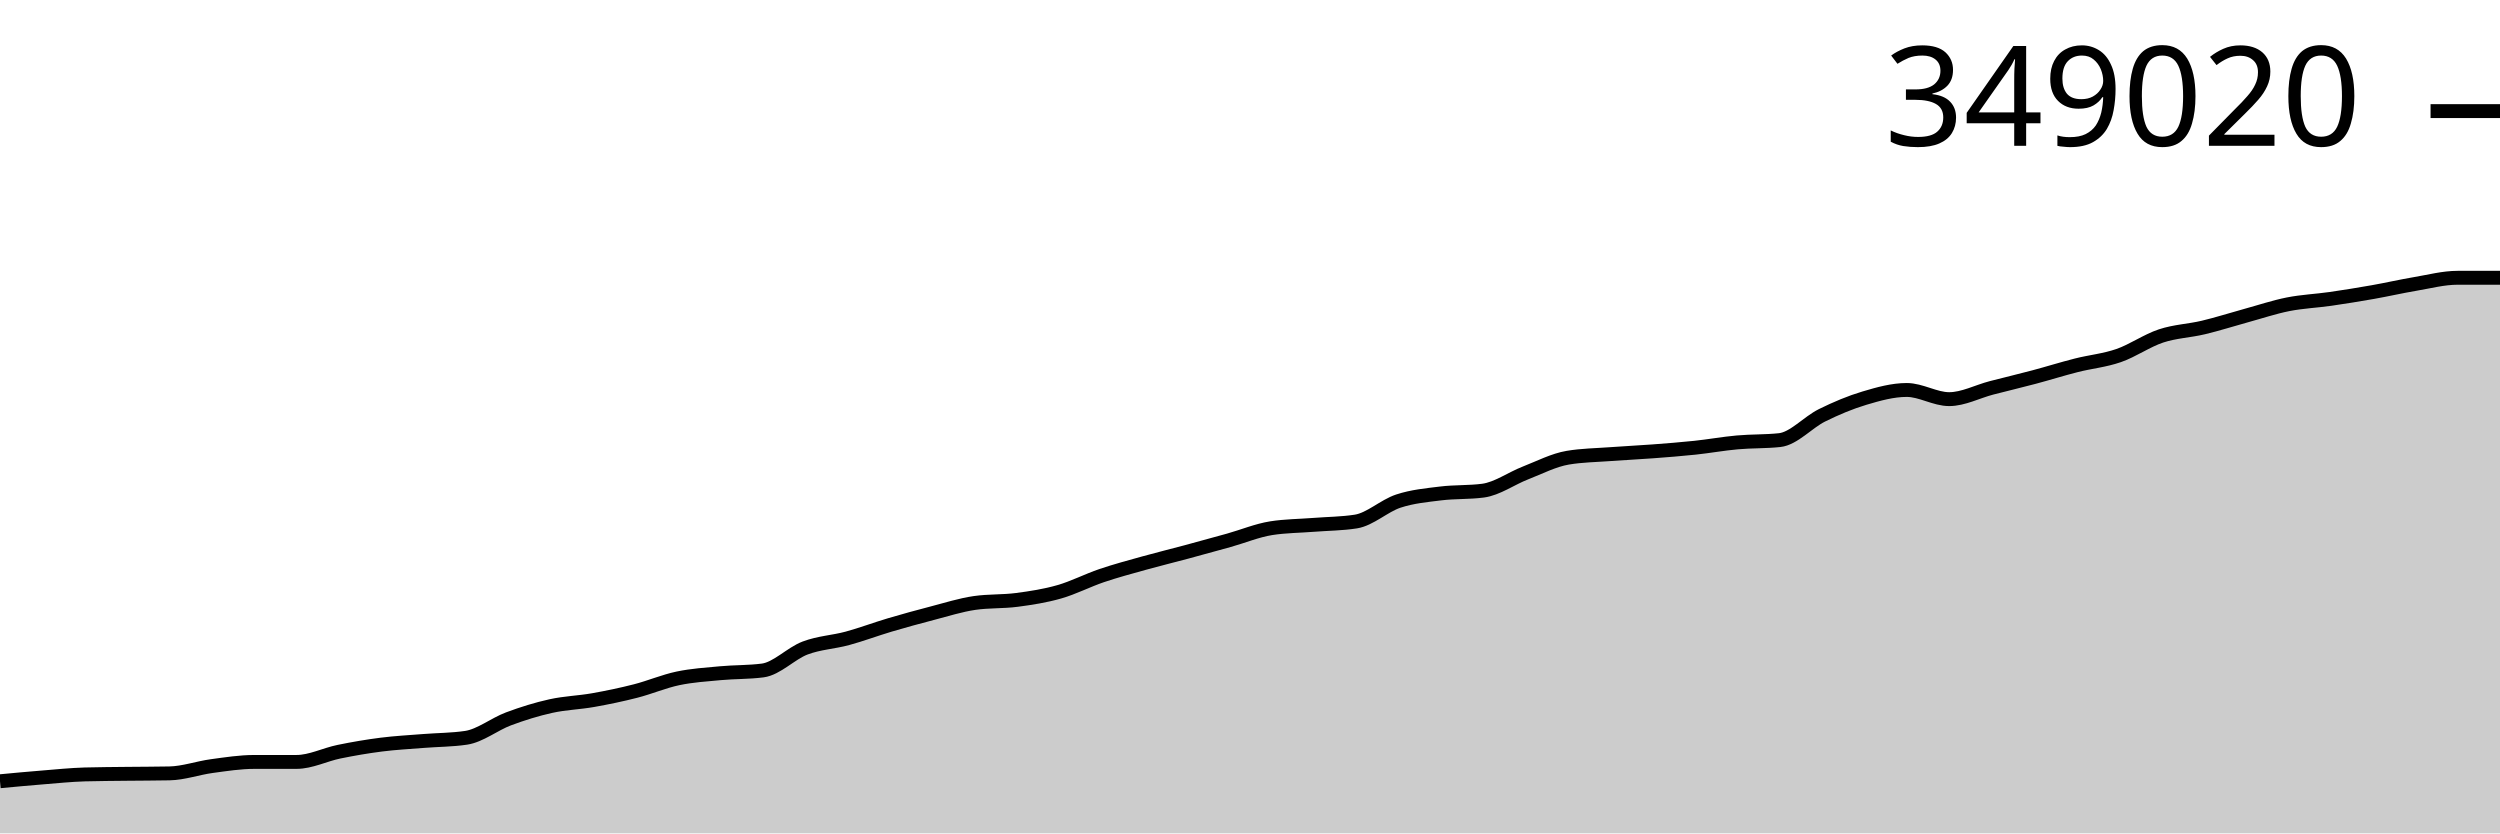
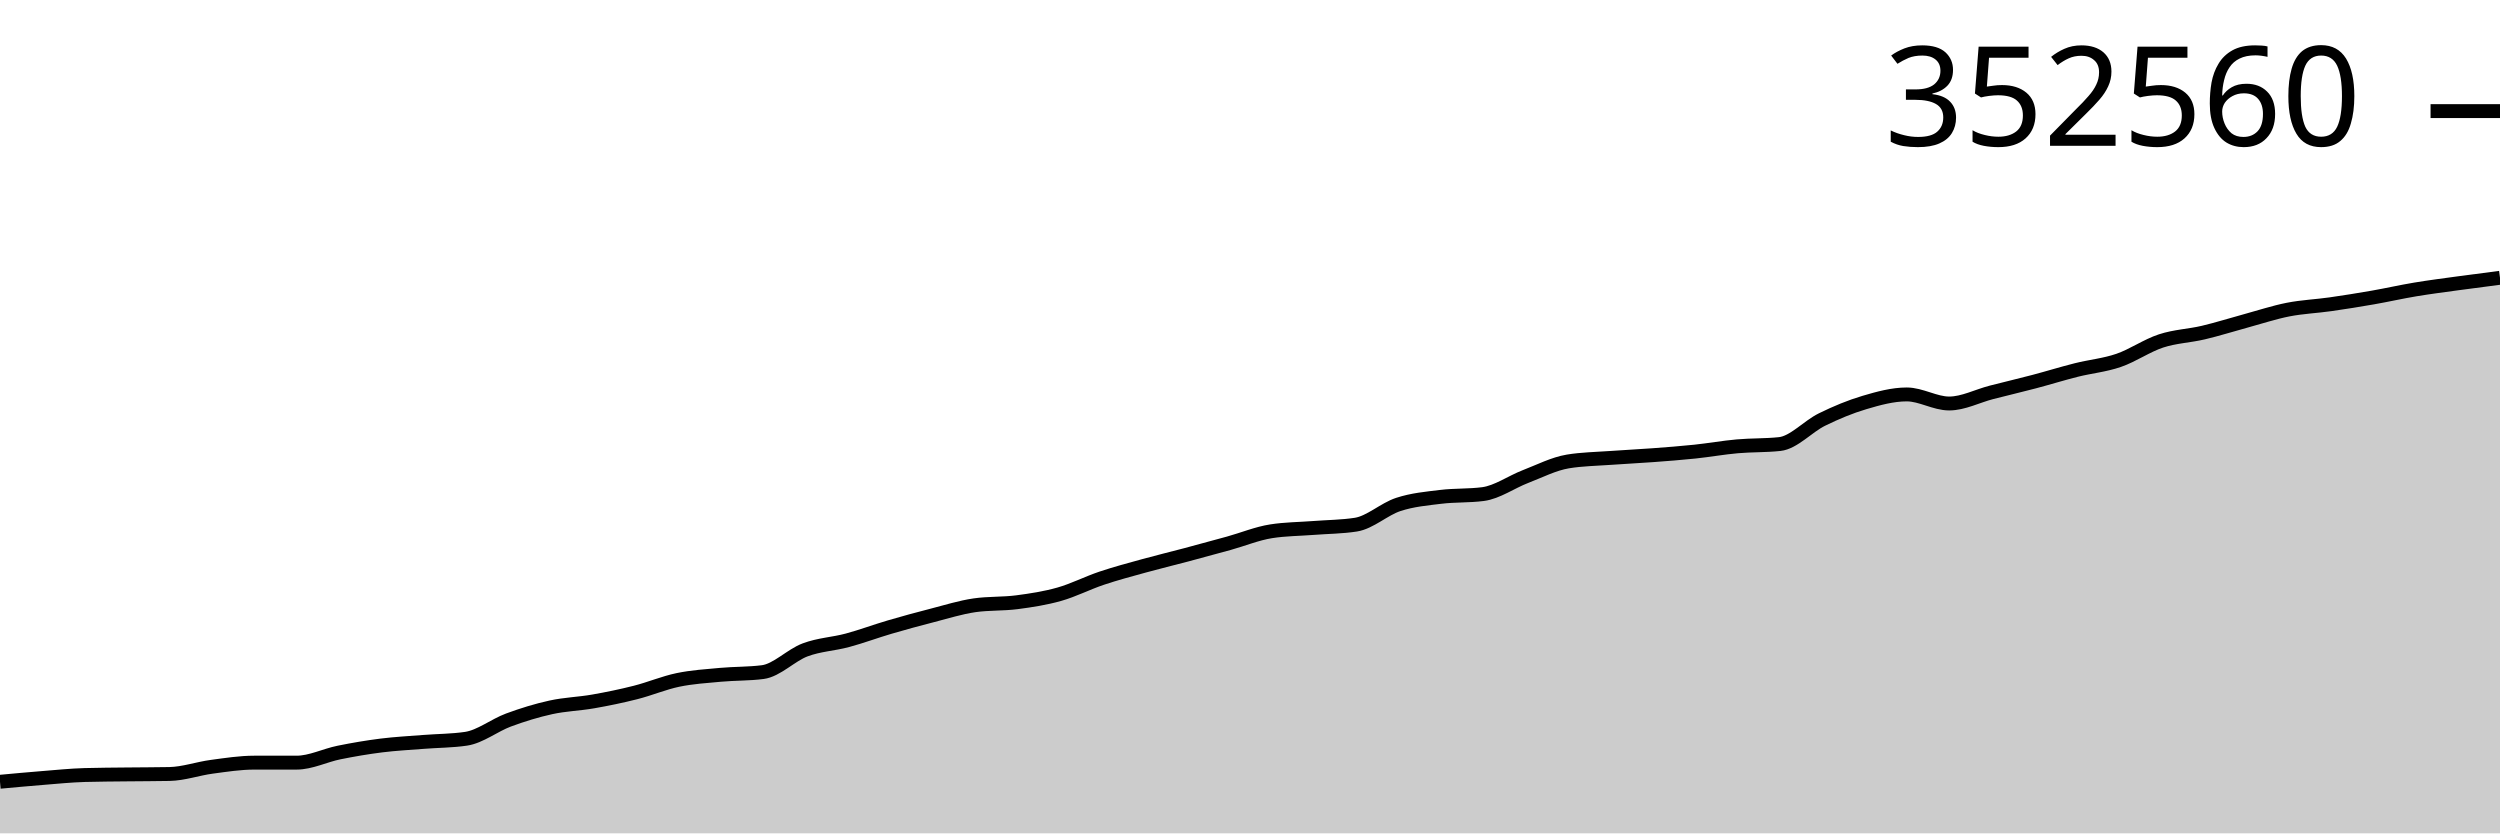
<svg xmlns="http://www.w3.org/2000/svg" viewBox="0 0 180 60">
  <g transform="translate(0,20)">
-     <path class="area" fill="rgba(0, 0, 0, 0.2)" d="M0,36.25C1.017,36.154,2.034,36.058,3.051,35.977C4.068,35.895,5.085,35.789,6.102,35.759C7.119,35.73,8.136,35.728,9.153,35.715C10.169,35.703,11.186,35.705,12.203,35.684C13.22,35.664,14.237,35.296,15.254,35.158C16.271,35.021,17.288,34.859,18.305,34.859C19.322,34.859,20.339,34.859,21.356,34.858C22.373,34.858,23.39,34.331,24.407,34.123C25.424,33.915,26.441,33.74,27.458,33.611C28.475,33.482,29.492,33.431,30.508,33.349C31.525,33.268,32.542,33.273,33.559,33.121C34.576,32.969,35.593,32.14,36.61,31.759C37.627,31.379,38.644,31.063,39.661,30.838C40.678,30.612,41.695,30.588,42.712,30.407C43.729,30.226,44.746,30.015,45.763,29.754C46.78,29.493,47.797,29.056,48.814,28.842C49.831,28.628,50.847,28.566,51.864,28.471C52.881,28.376,53.898,28.406,54.915,28.274C55.932,28.143,56.949,27.044,57.966,26.658C58.983,26.272,60,26.237,61.017,25.96C62.034,25.683,63.051,25.298,64.068,24.996C65.085,24.695,66.102,24.416,67.119,24.152C68.136,23.888,69.153,23.562,70.169,23.414C71.186,23.266,72.203,23.326,73.22,23.192C74.237,23.058,75.254,22.901,76.271,22.609C77.288,22.318,78.305,21.788,79.322,21.443C80.339,21.099,81.356,20.828,82.373,20.544C83.39,20.26,84.407,20.014,85.424,19.74C86.441,19.467,87.458,19.188,88.475,18.903C89.492,18.618,90.508,18.192,91.525,18.031C92.542,17.87,93.559,17.87,94.576,17.79C95.593,17.709,96.61,17.709,97.627,17.549C98.644,17.388,99.661,16.417,100.678,16.08C101.695,15.744,102.712,15.654,103.729,15.528C104.746,15.402,105.763,15.461,106.78,15.326C107.797,15.192,108.814,14.449,109.831,14.054C110.847,13.658,111.864,13.126,112.881,12.955C113.898,12.783,114.915,12.774,115.932,12.698C116.949,12.622,117.966,12.576,118.983,12.499C120,12.422,121.017,12.345,122.034,12.237C123.051,12.129,124.068,11.944,125.085,11.852C126.102,11.76,127.119,11.797,128.136,11.688C129.153,11.578,130.169,10.406,131.186,9.902C132.203,9.399,133.22,8.971,134.237,8.667C135.254,8.363,136.271,8.078,137.288,8.078C138.305,8.078,139.322,8.738,140.339,8.738C141.356,8.738,142.373,8.191,143.39,7.926C144.407,7.662,145.424,7.423,146.441,7.152C147.458,6.882,148.475,6.561,149.492,6.303C150.508,6.044,151.525,5.954,152.542,5.601C153.559,5.249,154.576,4.525,155.593,4.188C156.61,3.851,157.627,3.822,158.644,3.579C159.661,3.337,160.678,3.009,161.695,2.73C162.712,2.452,163.729,2.109,164.746,1.907C165.763,1.706,166.78,1.666,167.797,1.52C168.814,1.373,169.831,1.208,170.847,1.029C171.864,0.849,172.881,0.615,173.898,0.443C174.915,0.272,175.932,0,176.949,0C177.966,0,178.983,0,180,0L180,40C178.983,40,177.966,40,176.949,40C175.932,40,174.915,40,173.898,40C172.881,40,171.864,40,170.847,40C169.831,40,168.814,40,167.797,40C166.78,40,165.763,40,164.746,40C163.729,40,162.712,40,161.695,40C160.678,40,159.661,40,158.644,40C157.627,40,156.61,40,155.593,40C154.576,40,153.559,40,152.542,40C151.525,40,150.508,40,149.492,40C148.475,40,147.458,40,146.441,40C145.424,40,144.407,40,143.39,40C142.373,40,141.356,40,140.339,40C139.322,40,138.305,40,137.288,40C136.271,40,135.254,40,134.237,40C133.22,40,132.203,40,131.186,40C130.169,40,129.153,40,128.136,40C127.119,40,126.102,40,125.085,40C124.068,40,123.051,40,122.034,40C121.017,40,120,40,118.983,40C117.966,40,116.949,40,115.932,40C114.915,40,113.898,40,112.881,40C111.864,40,110.847,40,109.831,40C108.814,40,107.797,40,106.78,40C105.763,40,104.746,40,103.729,40C102.712,40,101.695,40,100.678,40C99.661,40,98.644,40,97.627,40C96.61,40,95.593,40,94.576,40C93.559,40,92.542,40,91.525,40C90.508,40,89.492,40,88.475,40C87.458,40,86.441,40,85.424,40C84.407,40,83.39,40,82.373,40C81.356,40,80.339,40,79.322,40C78.305,40,77.288,40,76.271,40C75.254,40,74.237,40,73.22,40C72.203,40,71.186,40,70.169,40C69.153,40,68.136,40,67.119,40C66.102,40,65.085,40,64.068,40C63.051,40,62.034,40,61.017,40C60,40,58.983,40,57.966,40C56.949,40,55.932,40,54.915,40C53.898,40,52.881,40,51.864,40C50.847,40,49.831,40,48.814,40C47.797,40,46.78,40,45.763,40C44.746,40,43.729,40,42.712,40C41.695,40,40.678,40,39.661,40C38.644,40,37.627,40,36.61,40C35.593,40,34.576,40,33.559,40C32.542,40,31.525,40,30.508,40C29.492,40,28.475,40,27.458,40C26.441,40,25.424,40,24.407,40C23.39,40,22.373,40,21.356,40C20.339,40,19.322,40,18.305,40C17.288,40,16.271,40,15.254,40C14.237,40,13.22,40,12.203,40C11.186,40,10.169,40,9.153,40C8.136,40,7.119,40,6.102,40C5.085,40,4.068,40,3.051,40C2.034,40,1.017,40,0,40Z" />
-     <path class="line" stroke="black" fill="none" d="M0,36.25C1.017,36.154,2.034,36.058,3.051,35.977C4.068,35.895,5.085,35.789,6.102,35.759C7.119,35.73,8.136,35.728,9.153,35.715C10.169,35.703,11.186,35.705,12.203,35.684C13.22,35.664,14.237,35.296,15.254,35.158C16.271,35.021,17.288,34.859,18.305,34.859C19.322,34.859,20.339,34.859,21.356,34.858C22.373,34.858,23.39,34.331,24.407,34.123C25.424,33.915,26.441,33.74,27.458,33.611C28.475,33.482,29.492,33.431,30.508,33.349C31.525,33.268,32.542,33.273,33.559,33.121C34.576,32.969,35.593,32.14,36.61,31.759C37.627,31.379,38.644,31.063,39.661,30.838C40.678,30.612,41.695,30.588,42.712,30.407C43.729,30.226,44.746,30.015,45.763,29.754C46.78,29.493,47.797,29.056,48.814,28.842C49.831,28.628,50.847,28.566,51.864,28.471C52.881,28.376,53.898,28.406,54.915,28.274C55.932,28.143,56.949,27.044,57.966,26.658C58.983,26.272,60,26.237,61.017,25.96C62.034,25.683,63.051,25.298,64.068,24.996C65.085,24.695,66.102,24.416,67.119,24.152C68.136,23.888,69.153,23.562,70.169,23.414C71.186,23.266,72.203,23.326,73.22,23.192C74.237,23.058,75.254,22.901,76.271,22.609C77.288,22.318,78.305,21.788,79.322,21.443C80.339,21.099,81.356,20.828,82.373,20.544C83.39,20.26,84.407,20.014,85.424,19.74C86.441,19.467,87.458,19.188,88.475,18.903C89.492,18.618,90.508,18.192,91.525,18.031C92.542,17.87,93.559,17.87,94.576,17.79C95.593,17.709,96.61,17.709,97.627,17.549C98.644,17.388,99.661,16.417,100.678,16.08C101.695,15.744,102.712,15.654,103.729,15.528C104.746,15.402,105.763,15.461,106.78,15.326C107.797,15.192,108.814,14.449,109.831,14.054C110.847,13.658,111.864,13.126,112.881,12.955C113.898,12.783,114.915,12.774,115.932,12.698C116.949,12.622,117.966,12.576,118.983,12.499C120,12.422,121.017,12.345,122.034,12.237C123.051,12.129,124.068,11.944,125.085,11.852C126.102,11.76,127.119,11.797,128.136,11.688C129.153,11.578,130.169,10.406,131.186,9.902C132.203,9.399,133.22,8.971,134.237,8.667C135.254,8.363,136.271,8.078,137.288,8.078C138.305,8.078,139.322,8.738,140.339,8.738C141.356,8.738,142.373,8.191,143.39,7.926C144.407,7.662,145.424,7.423,146.441,7.152C147.458,6.882,148.475,6.561,149.492,6.303C150.508,6.044,151.525,5.954,152.542,5.601C153.559,5.249,154.576,4.525,155.593,4.188C156.61,3.851,157.627,3.822,158.644,3.579C159.661,3.337,160.678,3.009,161.695,2.73C162.712,2.452,163.729,2.109,164.746,1.907C165.763,1.706,166.78,1.666,167.797,1.52C168.814,1.373,169.831,1.208,170.847,1.029C171.864,0.849,172.881,0.615,173.898,0.443C174.915,0.272,175.932,0,176.949,0C177.966,0,178.983,0,180,0" />
+     <path class="area" fill="rgba(0, 0, 0, 0.2)" d="M0,36.287C1.017,36.193,2.034,36.098,3.051,36.017C4.068,35.936,5.085,35.831,6.102,35.802C7.119,35.773,8.136,35.77,9.153,35.758C10.169,35.746,11.186,35.748,12.203,35.728C13.22,35.707,14.237,35.343,15.254,35.207C16.271,35.071,17.288,34.911,18.305,34.91C19.322,34.91,20.339,34.91,21.356,34.91C22.373,34.91,23.39,34.388,24.407,34.182C25.424,33.976,26.441,33.803,27.458,33.675C28.475,33.548,29.492,33.497,30.508,33.416C31.525,33.335,32.542,33.341,33.559,33.19C34.576,33.039,35.593,32.219,36.61,31.842C37.627,31.465,38.644,31.153,39.661,30.93C40.678,30.706,41.695,30.682,42.712,30.503C43.729,30.325,44.746,30.115,45.763,29.857C46.78,29.599,47.797,29.166,48.814,28.954C49.831,28.743,50.847,28.681,51.864,28.587C52.881,28.493,53.898,28.522,54.915,28.392C55.932,28.262,56.949,27.174,57.966,26.792C58.983,26.41,60,26.375,61.017,26.101C62.034,25.827,63.051,25.445,64.068,25.147C65.085,24.849,66.102,24.572,67.119,24.311C68.136,24.05,69.153,23.727,70.169,23.58C71.186,23.434,72.203,23.493,73.22,23.361C74.237,23.228,75.254,23.072,76.271,22.784C77.288,22.496,78.305,21.971,79.322,21.63C80.339,21.289,81.356,21.02,82.373,20.739C83.39,20.458,84.407,20.214,85.424,19.944C86.441,19.673,87.458,19.397,88.475,19.115C89.492,18.833,90.508,18.411,91.525,18.252C92.542,18.092,93.559,18.092,94.576,18.013C95.593,17.933,96.61,17.933,97.627,17.774C98.644,17.615,99.661,16.654,100.678,16.321C101.695,15.987,102.712,15.898,103.729,15.774C104.746,15.649,105.763,15.707,106.78,15.574C107.797,15.441,108.814,14.706,109.831,14.314C110.847,13.923,111.864,13.396,112.881,13.226C113.898,13.057,114.915,13.047,115.932,12.972C116.949,12.897,117.966,12.851,118.983,12.775C120,12.699,121.017,12.623,122.034,12.516C123.051,12.409,124.068,12.225,125.085,12.135C126.102,12.044,127.119,12.081,128.136,11.972C129.153,11.864,130.169,10.703,131.186,10.205C132.203,9.706,133.22,9.282,134.237,8.981C135.254,8.68,136.271,8.399,137.288,8.399C138.305,8.399,139.322,9.052,140.339,9.052C141.356,9.052,142.373,8.51,143.39,8.249C144.407,7.987,145.424,7.75,146.441,7.482C147.458,7.214,148.475,6.897,149.492,6.641C150.508,6.386,151.525,6.296,152.542,5.947C153.559,5.598,154.576,4.881,155.593,4.548C156.61,4.214,157.627,4.186,158.644,3.945C159.661,3.705,160.678,3.381,161.695,3.105C162.712,2.829,163.729,2.49,164.746,2.29C165.763,2.09,166.78,2.051,167.797,1.906C168.814,1.761,169.831,1.598,170.847,1.42C171.864,1.243,172.881,1.01,173.898,0.841C174.915,0.671,175.932,0.542,176.949,0.402C177.966,0.262,178.983,0.131,180,0L180,40C178.983,40,177.966,40,176.949,40C175.932,40,174.915,40,173.898,40C172.881,40,171.864,40,170.847,40C169.831,40,168.814,40,167.797,40C166.78,40,165.763,40,164.746,40C163.729,40,162.712,40,161.695,40C160.678,40,159.661,40,158.644,40C157.627,40,156.61,40,155.593,40C154.576,40,153.559,40,152.542,40C151.525,40,150.508,40,149.492,40C148.475,40,147.458,40,146.441,40C145.424,40,144.407,40,143.39,40C142.373,40,141.356,40,140.339,40C139.322,40,138.305,40,137.288,40C136.271,40,135.254,40,134.237,40C133.22,40,132.203,40,131.186,40C130.169,40,129.153,40,128.136,40C127.119,40,126.102,40,125.085,40C124.068,40,123.051,40,122.034,40C121.017,40,120,40,118.983,40C117.966,40,116.949,40,115.932,40C114.915,40,113.898,40,112.881,40C111.864,40,110.847,40,109.831,40C108.814,40,107.797,40,106.78,40C105.763,40,104.746,40,103.729,40C102.712,40,101.695,40,100.678,40C99.661,40,98.644,40,97.627,40C96.61,40,95.593,40,94.576,40C93.559,40,92.542,40,91.525,40C90.508,40,89.492,40,88.475,40C87.458,40,86.441,40,85.424,40C84.407,40,83.39,40,82.373,40C81.356,40,80.339,40,79.322,40C78.305,40,77.288,40,76.271,40C75.254,40,74.237,40,73.22,40C72.203,40,71.186,40,70.169,40C69.153,40,68.136,40,67.119,40C66.102,40,65.085,40,64.068,40C63.051,40,62.034,40,61.017,40C60,40,58.983,40,57.966,40C56.949,40,55.932,40,54.915,40C53.898,40,52.881,40,51.864,40C50.847,40,49.831,40,48.814,40C47.797,40,46.78,40,45.763,40C44.746,40,43.729,40,42.712,40C41.695,40,40.678,40,39.661,40C38.644,40,37.627,40,36.61,40C35.593,40,34.576,40,33.559,40C32.542,40,31.525,40,30.508,40C29.492,40,28.475,40,27.458,40C26.441,40,25.424,40,24.407,40C23.39,40,22.373,40,21.356,40C20.339,40,19.322,40,18.305,40C17.288,40,16.271,40,15.254,40C14.237,40,13.22,40,12.203,40C11.186,40,10.169,40,9.153,40C8.136,40,7.119,40,6.102,40C5.085,40,4.068,40,3.051,40C2.034,40,1.017,40,0,40Z" />
+     <path class="line" stroke="black" fill="none" d="M0,36.287C1.017,36.193,2.034,36.098,3.051,36.017C4.068,35.936,5.085,35.831,6.102,35.802C7.119,35.773,8.136,35.77,9.153,35.758C10.169,35.746,11.186,35.748,12.203,35.728C13.22,35.707,14.237,35.343,15.254,35.207C16.271,35.071,17.288,34.911,18.305,34.91C19.322,34.91,20.339,34.91,21.356,34.91C22.373,34.91,23.39,34.388,24.407,34.182C25.424,33.976,26.441,33.803,27.458,33.675C28.475,33.548,29.492,33.497,30.508,33.416C31.525,33.335,32.542,33.341,33.559,33.19C34.576,33.039,35.593,32.219,36.61,31.842C37.627,31.465,38.644,31.153,39.661,30.93C40.678,30.706,41.695,30.682,42.712,30.503C43.729,30.325,44.746,30.115,45.763,29.857C46.78,29.599,47.797,29.166,48.814,28.954C49.831,28.743,50.847,28.681,51.864,28.587C52.881,28.493,53.898,28.522,54.915,28.392C55.932,28.262,56.949,27.174,57.966,26.792C58.983,26.41,60,26.375,61.017,26.101C62.034,25.827,63.051,25.445,64.068,25.147C65.085,24.849,66.102,24.572,67.119,24.311C68.136,24.05,69.153,23.727,70.169,23.58C71.186,23.434,72.203,23.493,73.22,23.361C74.237,23.228,75.254,23.072,76.271,22.784C77.288,22.496,78.305,21.971,79.322,21.63C80.339,21.289,81.356,21.02,82.373,20.739C83.39,20.458,84.407,20.214,85.424,19.944C86.441,19.673,87.458,19.397,88.475,19.115C89.492,18.833,90.508,18.411,91.525,18.252C92.542,18.092,93.559,18.092,94.576,18.013C95.593,17.933,96.61,17.933,97.627,17.774C98.644,17.615,99.661,16.654,100.678,16.321C101.695,15.987,102.712,15.898,103.729,15.774C104.746,15.649,105.763,15.707,106.78,15.574C107.797,15.441,108.814,14.706,109.831,14.314C110.847,13.923,111.864,13.396,112.881,13.226C113.898,13.057,114.915,13.047,115.932,12.972C116.949,12.897,117.966,12.851,118.983,12.775C120,12.699,121.017,12.623,122.034,12.516C123.051,12.409,124.068,12.225,125.085,12.135C126.102,12.044,127.119,12.081,128.136,11.972C129.153,11.864,130.169,10.703,131.186,10.205C132.203,9.706,133.22,9.282,134.237,8.981C135.254,8.68,136.271,8.399,137.288,8.399C138.305,8.399,139.322,9.052,140.339,9.052C141.356,9.052,142.373,8.51,143.39,8.249C144.407,7.987,145.424,7.75,146.441,7.482C147.458,7.214,148.475,6.897,149.492,6.641C150.508,6.386,151.525,6.296,152.542,5.947C153.559,5.598,154.576,4.881,155.593,4.548C156.61,4.214,157.627,4.186,158.644,3.945C159.661,3.705,160.678,3.381,161.695,3.105C162.712,2.829,163.729,2.49,164.746,2.29C165.763,2.09,166.78,2.051,167.797,1.906C168.814,1.761,169.831,1.598,170.847,1.42C171.864,1.243,172.881,1.01,173.898,0.841C174.915,0.671,175.932,0.542,176.949,0.402C177.966,0.262,178.983,0.131,180,0" />
    <path class="axis-ceiling" stroke-width="1" stroke="black" fill="none" d="M175,-12L180,-12" />
-     <text class="axis-ceiling-label" font-family="sans-serif" text-anchor="end" font-size="10px" x="170" y="-9.5">349020</text>
+     <text class="axis-ceiling-label" font-family="sans-serif" text-anchor="end" font-size="10px" x="170" y="-9.5">352560</text>
  </g>
</svg>
